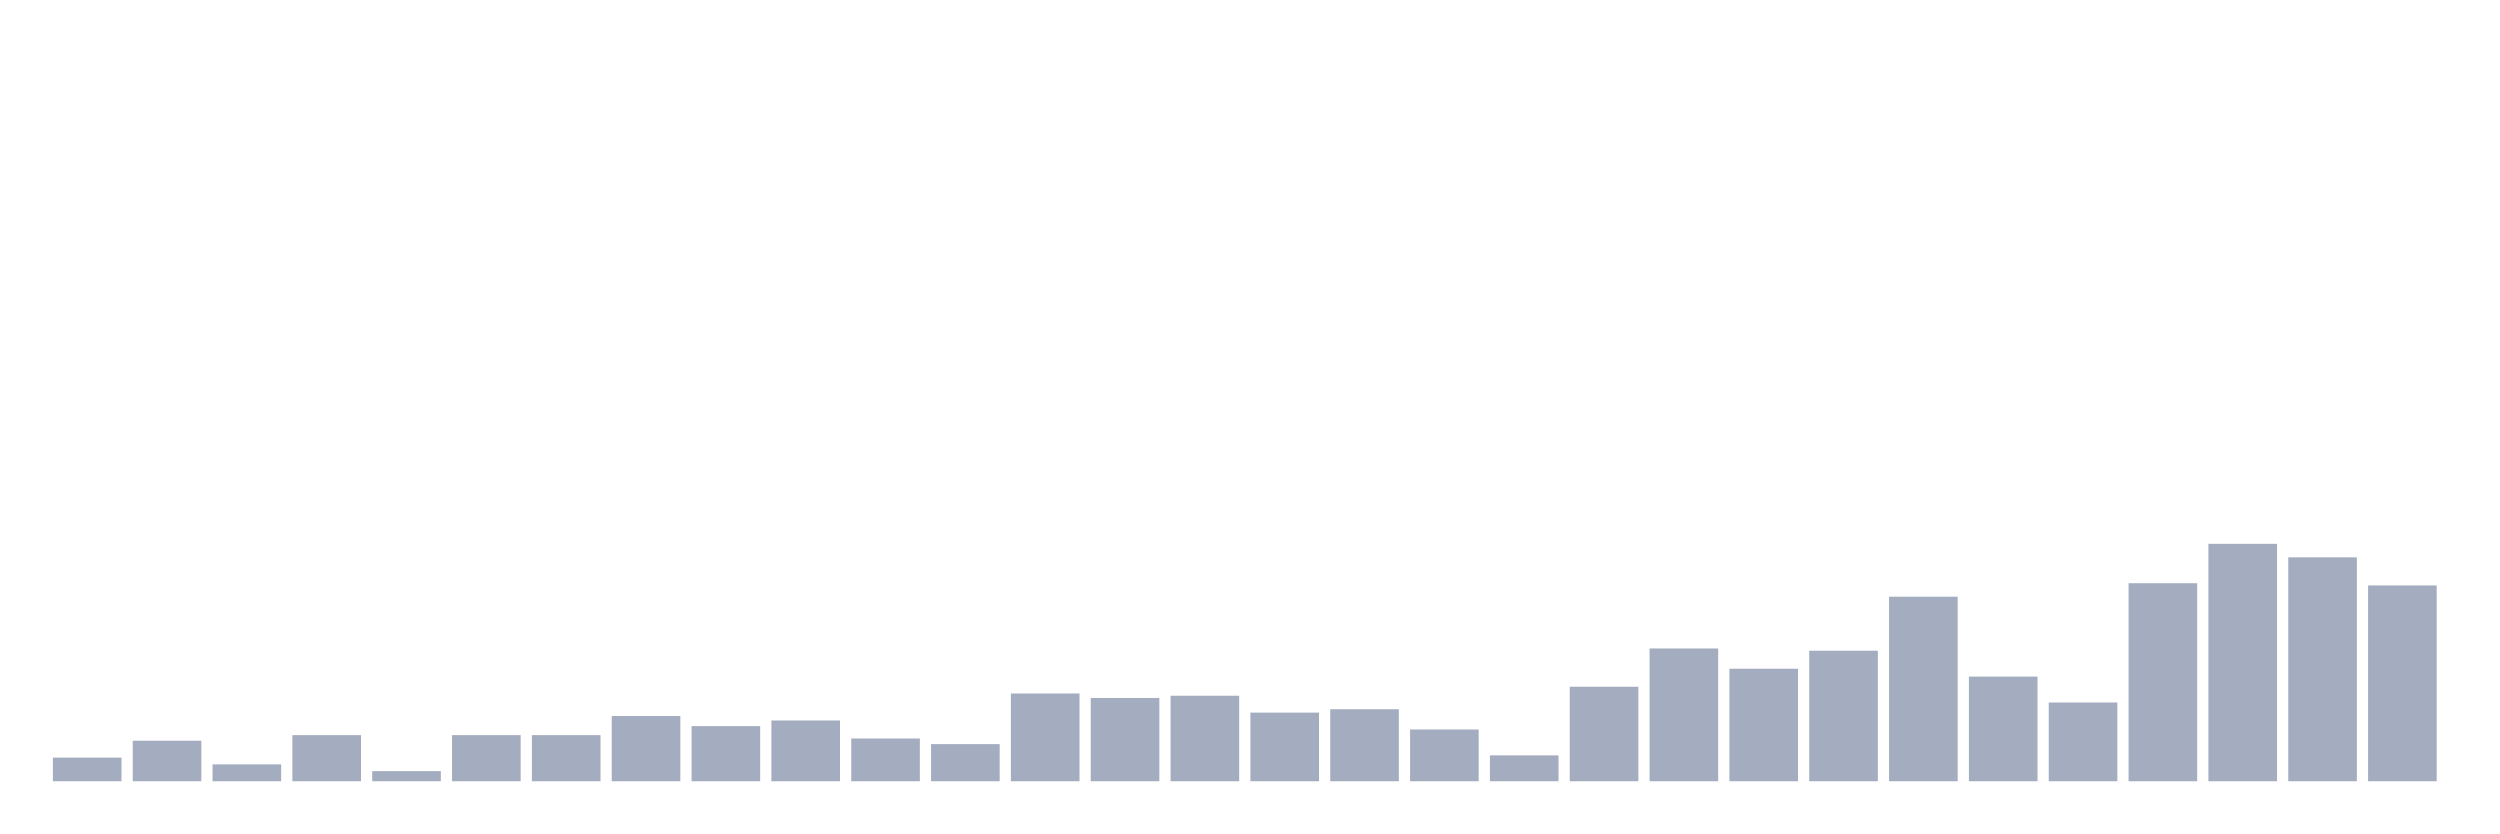
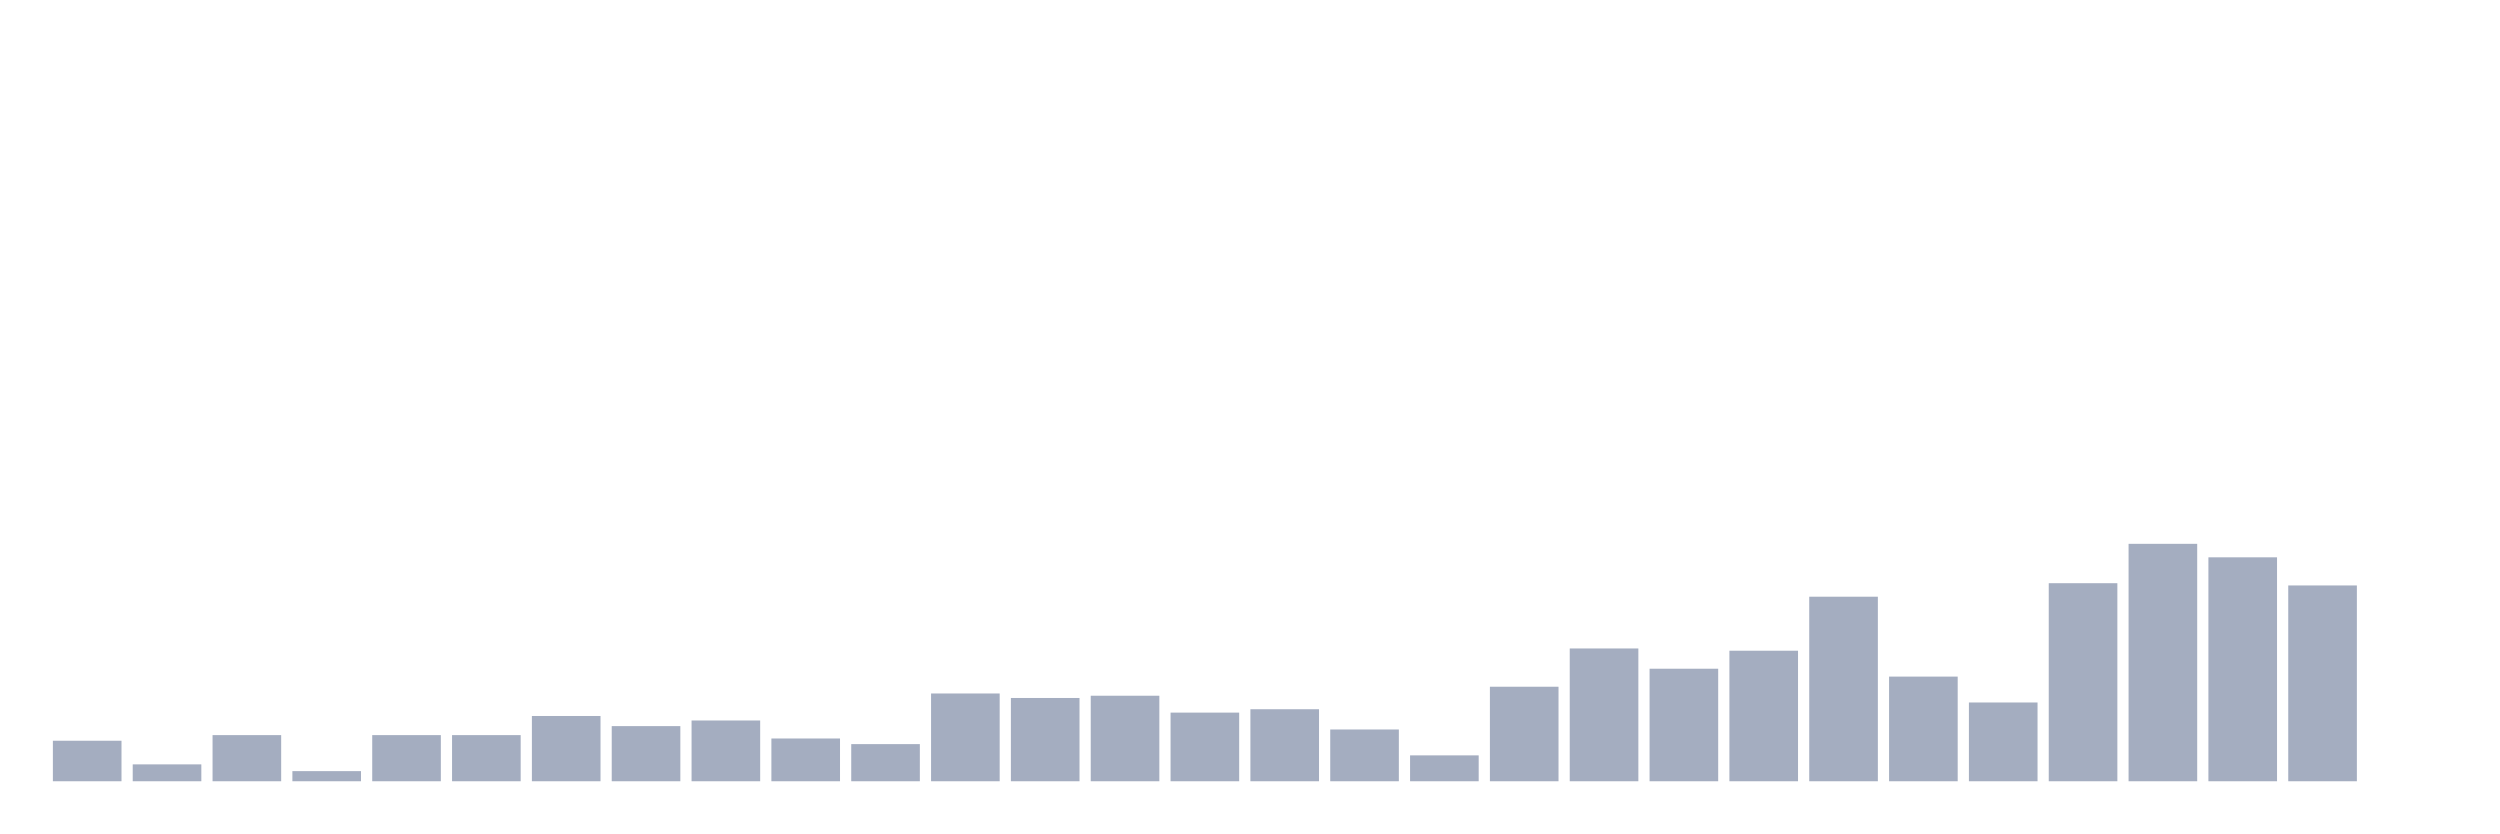
<svg xmlns="http://www.w3.org/2000/svg" viewBox="0 0 480 160">
  <g transform="translate(10,10)">
-     <rect class="bar" x="0.153" width="13.175" y="135.463" height="4.537" fill="rgb(164,173,192)" />
-     <rect class="bar" x="15.482" width="13.175" y="132.222" height="7.778" fill="rgb(164,173,192)" />
-     <rect class="bar" x="30.81" width="13.175" y="136.759" height="3.241" fill="rgb(164,173,192)" />
-     <rect class="bar" x="46.138" width="13.175" y="131.142" height="8.858" fill="rgb(164,173,192)" />
-     <rect class="bar" x="61.466" width="13.175" y="138.056" height="1.944" fill="rgb(164,173,192)" />
+     <rect class="bar" x="0.153" width="13.175" y="132.222" height="7.778" fill="rgb(164,173,192)" />
+     <rect class="bar" x="15.482" width="13.175" y="136.759" height="3.241" fill="rgb(164,173,192)" />
+     <rect class="bar" x="30.81" width="13.175" y="131.142" height="8.858" fill="rgb(164,173,192)" />
+     <rect class="bar" x="46.138" width="13.175" y="138.056" height="1.944" fill="rgb(164,173,192)" />
+     <rect class="bar" x="61.466" width="13.175" y="131.142" height="8.858" fill="rgb(164,173,192)" />
    <rect class="bar" x="76.794" width="13.175" y="131.142" height="8.858" fill="rgb(164,173,192)" />
-     <rect class="bar" x="92.123" width="13.175" y="131.142" height="8.858" fill="rgb(164,173,192)" />
-     <rect class="bar" x="107.451" width="13.175" y="127.469" height="12.531" fill="rgb(164,173,192)" />
-     <rect class="bar" x="122.779" width="13.175" y="129.414" height="10.586" fill="rgb(164,173,192)" />
-     <rect class="bar" x="138.107" width="13.175" y="128.333" height="11.667" fill="rgb(164,173,192)" />
-     <rect class="bar" x="153.436" width="13.175" y="131.79" height="8.21" fill="rgb(164,173,192)" />
-     <rect class="bar" x="168.764" width="13.175" y="132.87" height="7.13" fill="rgb(164,173,192)" />
-     <rect class="bar" x="184.092" width="13.175" y="123.148" height="16.852" fill="rgb(164,173,192)" />
-     <rect class="bar" x="199.42" width="13.175" y="124.012" height="15.988" fill="rgb(164,173,192)" />
-     <rect class="bar" x="214.748" width="13.175" y="123.58" height="16.42" fill="rgb(164,173,192)" />
-     <rect class="bar" x="230.077" width="13.175" y="126.821" height="13.179" fill="rgb(164,173,192)" />
-     <rect class="bar" x="245.405" width="13.175" y="126.173" height="13.827" fill="rgb(164,173,192)" />
-     <rect class="bar" x="260.733" width="13.175" y="130.062" height="9.938" fill="rgb(164,173,192)" />
-     <rect class="bar" x="276.061" width="13.175" y="135.031" height="4.969" fill="rgb(164,173,192)" />
-     <rect class="bar" x="291.39" width="13.175" y="121.852" height="18.148" fill="rgb(164,173,192)" />
-     <rect class="bar" x="306.718" width="13.175" y="114.506" height="25.494" fill="rgb(164,173,192)" />
-     <rect class="bar" x="322.046" width="13.175" y="118.395" height="21.605" fill="rgb(164,173,192)" />
-     <rect class="bar" x="337.374" width="13.175" y="114.938" height="25.062" fill="rgb(164,173,192)" />
-     <rect class="bar" x="352.702" width="13.175" y="104.568" height="35.432" fill="rgb(164,173,192)" />
-     <rect class="bar" x="368.031" width="13.175" y="119.907" height="20.093" fill="rgb(164,173,192)" />
-     <rect class="bar" x="383.359" width="13.175" y="124.877" height="15.123" fill="rgb(164,173,192)" />
-     <rect class="bar" x="398.687" width="13.175" y="101.975" height="38.025" fill="rgb(164,173,192)" />
-     <rect class="bar" x="414.015" width="13.175" y="94.414" height="45.586" fill="rgb(164,173,192)" />
-     <rect class="bar" x="429.344" width="13.175" y="97.006" height="42.994" fill="rgb(164,173,192)" />
-     <rect class="bar" x="444.672" width="13.175" y="102.407" height="37.593" fill="rgb(164,173,192)" />
+     <rect class="bar" x="92.123" width="13.175" y="127.469" height="12.531" fill="rgb(164,173,192)" />
+     <rect class="bar" x="107.451" width="13.175" y="129.414" height="10.586" fill="rgb(164,173,192)" />
+     <rect class="bar" x="122.779" width="13.175" y="128.333" height="11.667" fill="rgb(164,173,192)" />
+     <rect class="bar" x="138.107" width="13.175" y="131.79" height="8.21" fill="rgb(164,173,192)" />
+     <rect class="bar" x="153.436" width="13.175" y="132.87" height="7.13" fill="rgb(164,173,192)" />
+     <rect class="bar" x="168.764" width="13.175" y="123.148" height="16.852" fill="rgb(164,173,192)" />
+     <rect class="bar" x="184.092" width="13.175" y="124.012" height="15.988" fill="rgb(164,173,192)" />
+     <rect class="bar" x="199.42" width="13.175" y="123.58" height="16.42" fill="rgb(164,173,192)" />
+     <rect class="bar" x="214.748" width="13.175" y="126.821" height="13.179" fill="rgb(164,173,192)" />
+     <rect class="bar" x="230.077" width="13.175" y="126.173" height="13.827" fill="rgb(164,173,192)" />
+     <rect class="bar" x="245.405" width="13.175" y="130.062" height="9.938" fill="rgb(164,173,192)" />
+     <rect class="bar" x="260.733" width="13.175" y="135.031" height="4.969" fill="rgb(164,173,192)" />
+     <rect class="bar" x="276.061" width="13.175" y="121.852" height="18.148" fill="rgb(164,173,192)" />
+     <rect class="bar" x="291.39" width="13.175" y="114.506" height="25.494" fill="rgb(164,173,192)" />
+     <rect class="bar" x="306.718" width="13.175" y="118.395" height="21.605" fill="rgb(164,173,192)" />
+     <rect class="bar" x="322.046" width="13.175" y="114.938" height="25.062" fill="rgb(164,173,192)" />
+     <rect class="bar" x="337.374" width="13.175" y="104.568" height="35.432" fill="rgb(164,173,192)" />
+     <rect class="bar" x="352.702" width="13.175" y="119.907" height="20.093" fill="rgb(164,173,192)" />
+     <rect class="bar" x="368.031" width="13.175" y="124.877" height="15.123" fill="rgb(164,173,192)" />
+     <rect class="bar" x="383.359" width="13.175" y="101.975" height="38.025" fill="rgb(164,173,192)" />
+     <rect class="bar" x="398.687" width="13.175" y="94.414" height="45.586" fill="rgb(164,173,192)" />
+     <rect class="bar" x="414.015" width="13.175" y="97.006" height="42.994" fill="rgb(164,173,192)" />
+     <rect class="bar" x="429.344" width="13.175" y="102.407" height="37.593" fill="rgb(164,173,192)" />
+     <rect class="bar" x="444.672" width="13.175" y="140" height="0" fill="rgb(164,173,192)" />
  </g>
</svg>
